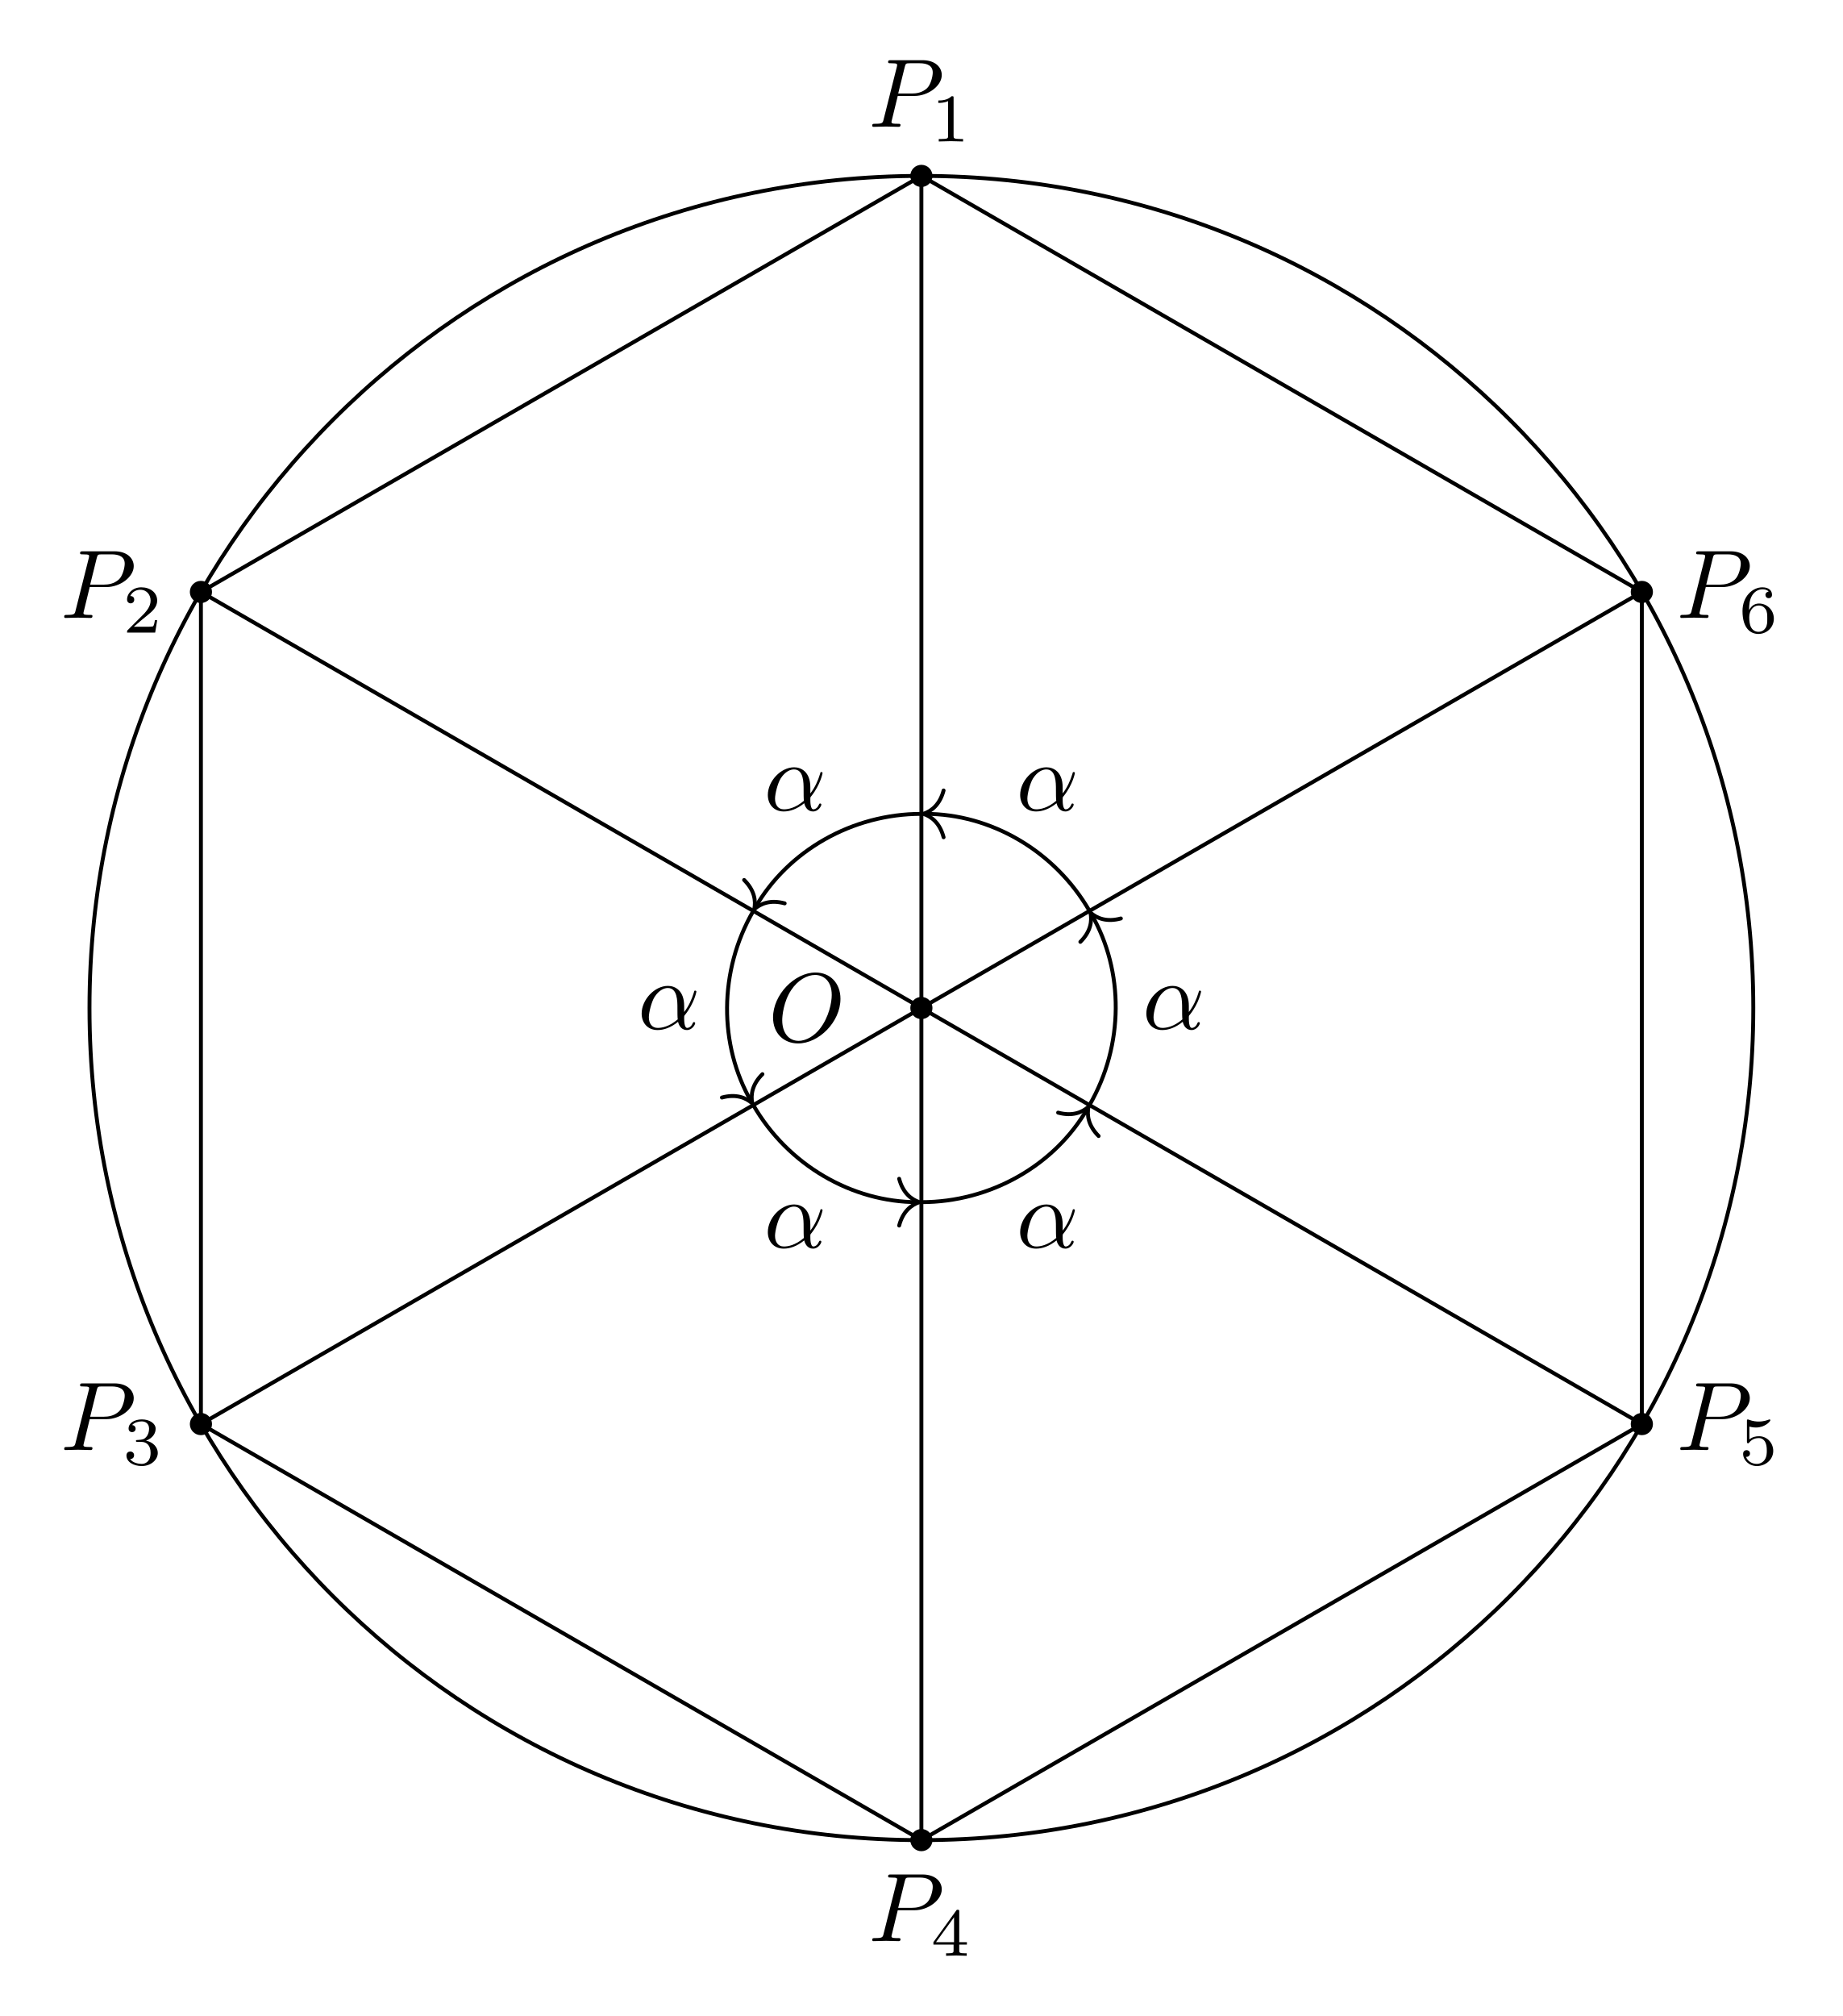
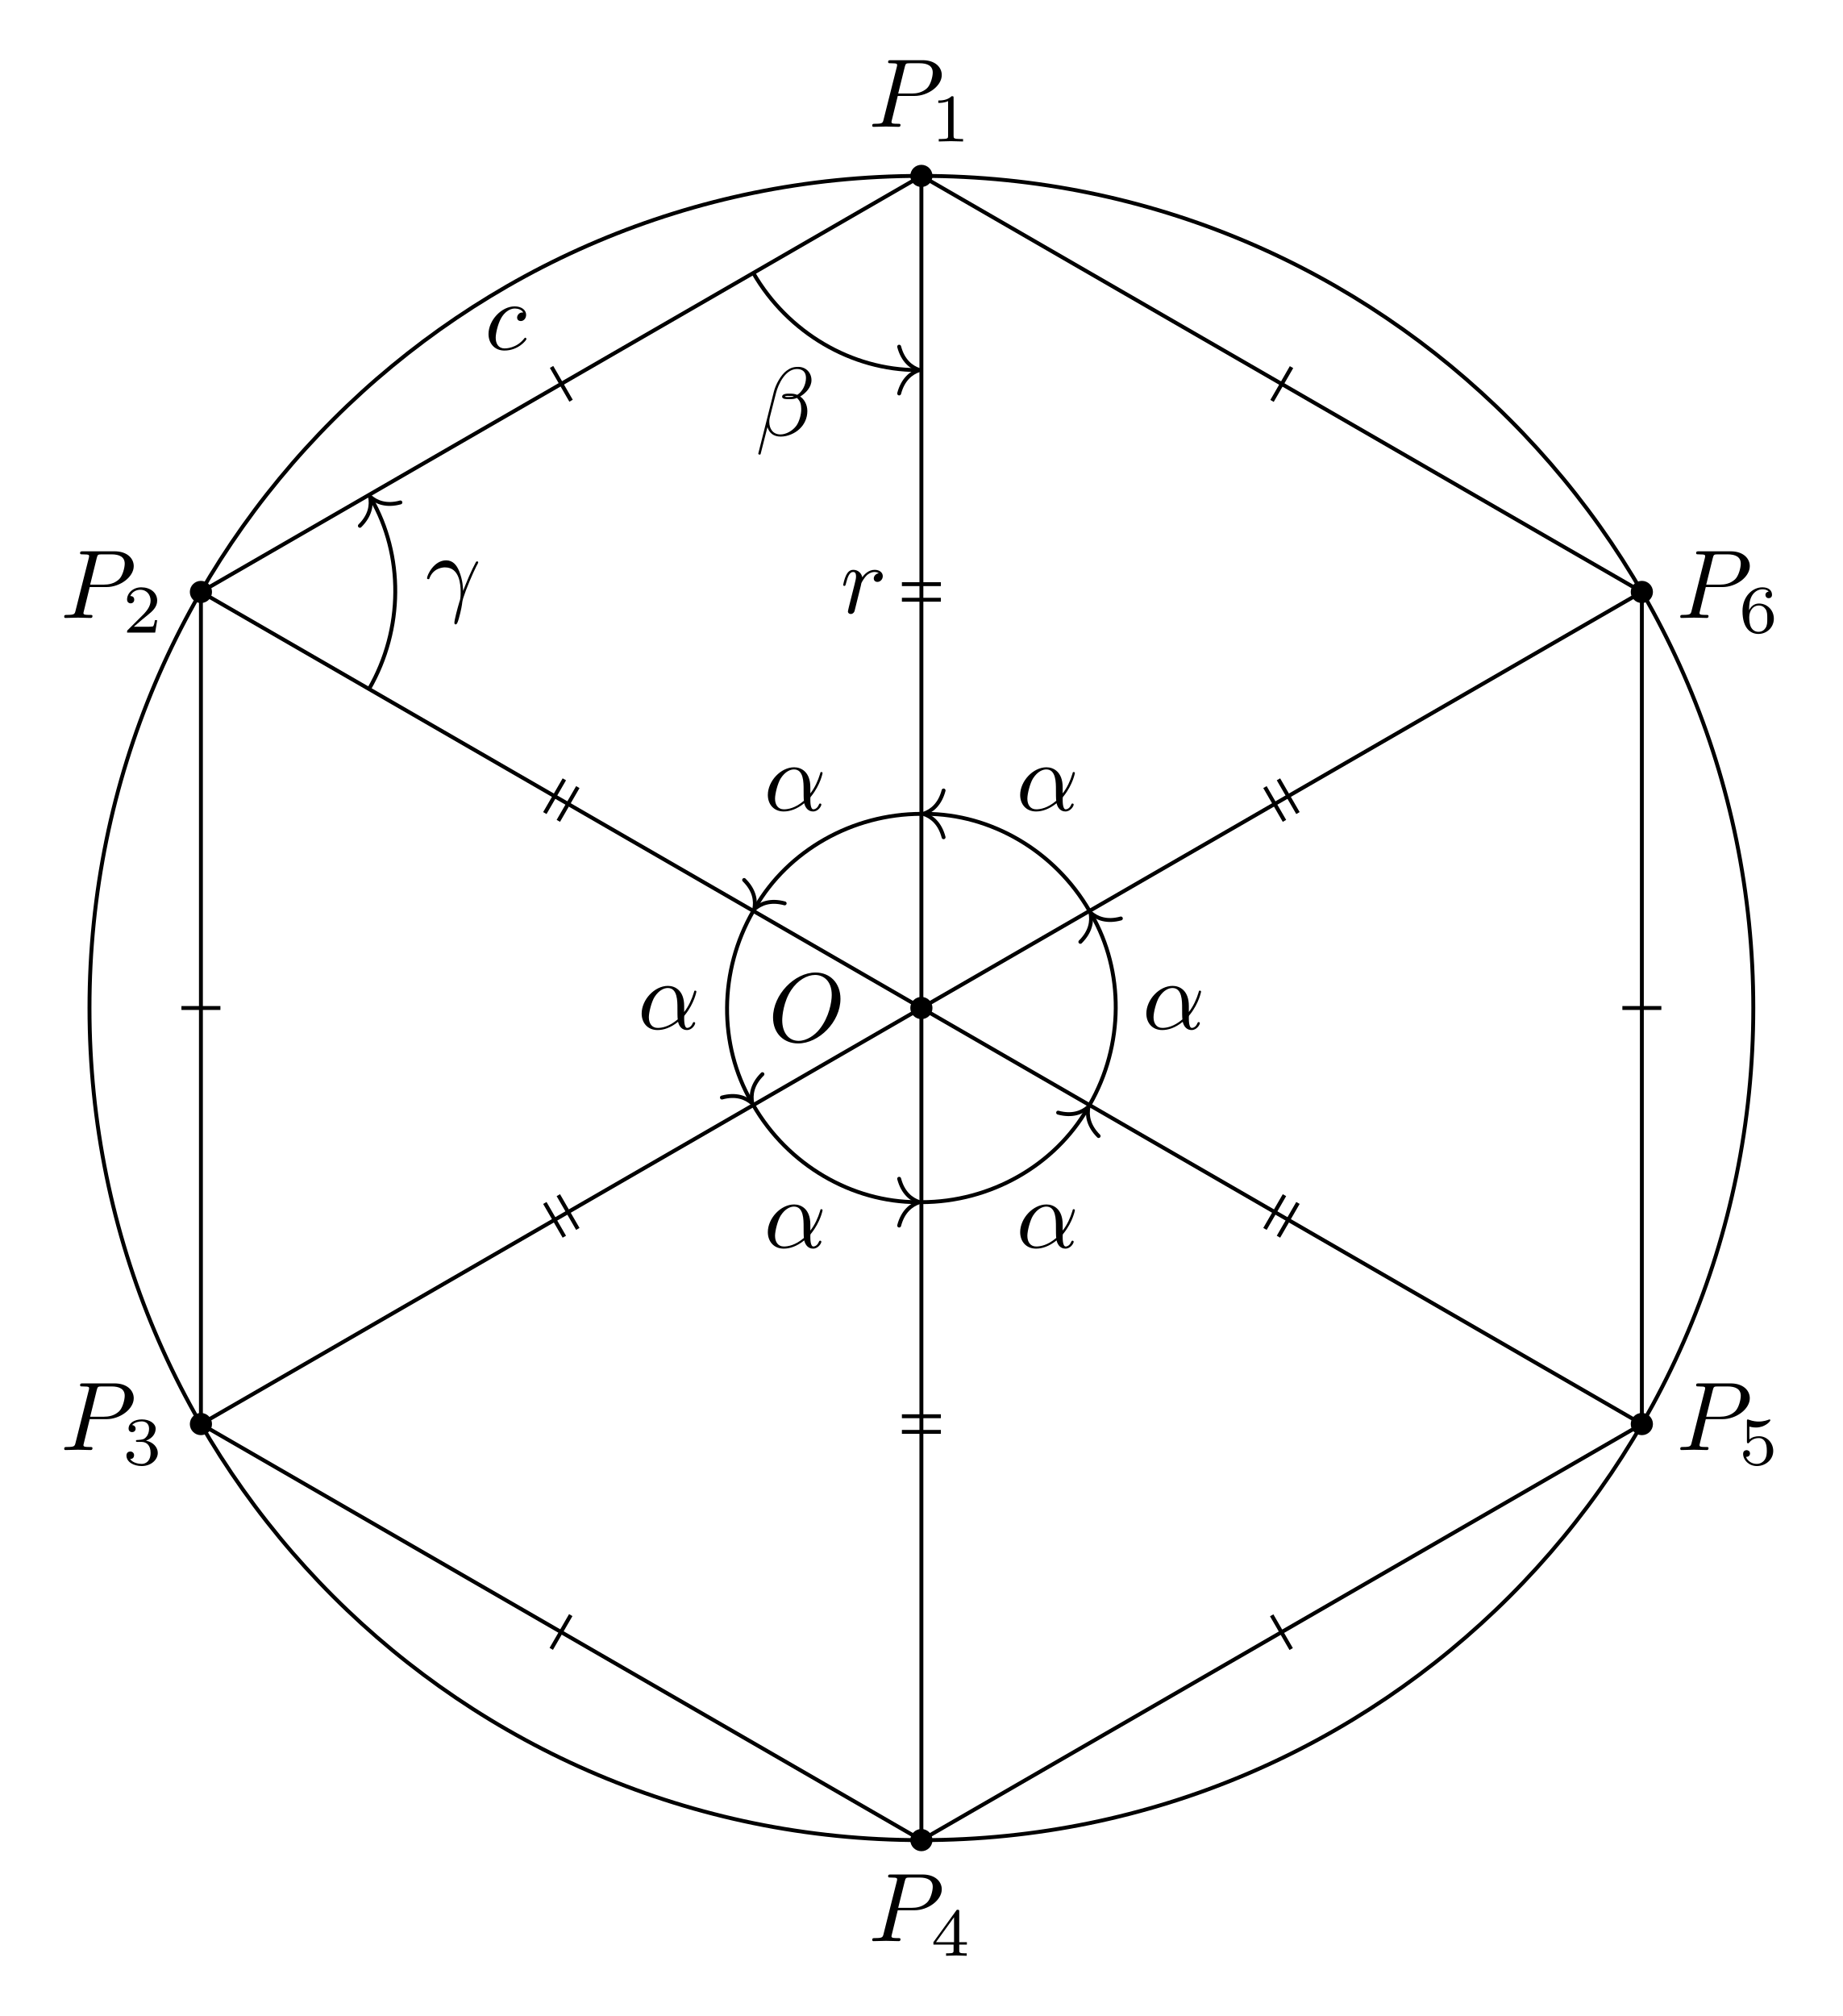
<svg xmlns="http://www.w3.org/2000/svg" xmlns:xlink="http://www.w3.org/1999/xlink" width="188.374pt" height="206.033pt" viewBox="0 0 188.374 206.033">
  <defs>
    <g>
      <g id="glyph-0-0">
        <path d="M 7.375 -4.344 C 7.375 -5.953 6.312 -7.031 4.828 -7.031 C 2.688 -7.031 0.484 -4.766 0.484 -2.438 C 0.484 -0.781 1.609 0.219 3.047 0.219 C 5.156 0.219 7.375 -1.969 7.375 -4.344 Z M 3.094 -0.047 C 2.109 -0.047 1.422 -0.844 1.422 -2.156 C 1.422 -2.609 1.562 -4.062 2.328 -5.219 C 3.016 -6.266 3.984 -6.781 4.781 -6.781 C 5.594 -6.781 6.484 -6.219 6.484 -4.734 C 6.484 -4.016 6.219 -2.469 5.234 -1.234 C 4.75 -0.625 3.938 -0.047 3.094 -0.047 Z M 3.094 -0.047 " />
      </g>
      <g id="glyph-0-1">
        <path d="M 3.016 -3.156 L 4.719 -3.156 C 6.125 -3.156 7.516 -4.188 7.516 -5.297 C 7.516 -6.078 6.859 -6.812 5.547 -6.812 L 2.328 -6.812 C 2.141 -6.812 2.031 -6.812 2.031 -6.625 C 2.031 -6.5 2.109 -6.5 2.312 -6.5 C 2.438 -6.5 2.625 -6.484 2.734 -6.484 C 2.906 -6.453 2.953 -6.438 2.953 -6.312 C 2.953 -6.281 2.953 -6.25 2.922 -6.125 L 1.578 -0.781 C 1.484 -0.391 1.469 -0.312 0.672 -0.312 C 0.516 -0.312 0.406 -0.312 0.406 -0.125 C 0.406 0 0.516 0 0.547 0 C 0.828 0 1.531 -0.031 1.812 -0.031 C 2.031 -0.031 2.25 -0.016 2.453 -0.016 C 2.672 -0.016 2.891 0 3.094 0 C 3.172 0 3.297 0 3.297 -0.203 C 3.297 -0.312 3.203 -0.312 3.016 -0.312 C 2.656 -0.312 2.375 -0.312 2.375 -0.484 C 2.375 -0.547 2.391 -0.594 2.406 -0.656 Z M 3.734 -6.125 C 3.828 -6.469 3.844 -6.5 4.281 -6.5 L 5.234 -6.5 C 6.062 -6.5 6.594 -6.234 6.594 -5.547 C 6.594 -5.156 6.391 -4.297 6 -3.938 C 5.5 -3.484 4.906 -3.406 4.469 -3.406 L 3.062 -3.406 Z M 3.734 -6.125 " />
      </g>
      <g id="glyph-0-2">
+         <path d="M 3.953 -3.781 C 3.781 -3.781 3.656 -3.781 3.516 -3.656 C 3.344 -3.5 3.328 -3.328 3.328 -3.266 C 3.328 -3.016 3.516 -2.906 3.703 -2.906 C 3.984 -2.906 4.25 -3.156 4.25 -3.547 C 4.25 -4.031 3.781 -4.406 3.078 -4.406 C 1.734 -4.406 0.406 -2.984 0.406 -1.578 C 0.406 -0.672 0.984 0.109 2.031 0.109 C 3.453 0.109 4.281 -0.953 4.281 -1.062 C 4.281 -1.125 4.234 -1.203 4.172 -1.203 C 4.109 -1.203 4.094 -1.172 4.031 -1.094 C 3.25 -0.109 2.156 -0.109 2.047 -0.109 C 1.422 -0.109 1.141 -0.594 1.141 -1.203 C 1.141 -1.609 1.344 -2.578 1.688 -3.188 C 2 -3.766 2.547 -4.188 3.094 -4.188 C 3.422 -4.188 3.812 -4.062 3.953 -3.781 Z M 3.953 -3.781 " />
+       </g>
+       <g id="glyph-0-3">
+         <path d="M 0.875 -0.594 C 0.844 -0.438 0.781 -0.203 0.781 -0.156 C 0.781 0.016 0.922 0.109 1.078 0.109 C 1.203 0.109 1.375 0.031 1.453 -0.172 C 1.469 -0.203 1.797 -1.562 1.844 -1.75 C 1.922 -2.078 2.109 -2.766 2.156 -3.047 C 2.203 -3.172 2.484 -3.641 2.719 -3.859 C 2.797 -3.922 3.094 -4.188 3.516 -4.188 C 3.781 -4.188 3.922 -4.062 3.938 -4.062 C 3.641 -4.016 3.422 -3.781 3.422 -3.516 C 3.422 -3.359 3.531 -3.172 3.797 -3.172 C 4.062 -3.172 4.344 -3.406 4.344 -3.766 C 4.344 -4.109 4.031 -4.406 3.516 -4.406 C 2.875 -4.406 2.438 -3.922 2.25 -3.641 C 2.156 -4.094 1.797 -4.406 1.328 -4.406 C 0.875 -4.406 0.688 -4.016 0.594 -3.844 C 0.422 -3.5 0.297 -2.906 0.297 -2.875 C 0.297 -2.766 0.391 -2.766 0.406 -2.766 C 0.516 -2.766 0.516 -2.781 0.578 -3 C 0.75 -3.703 0.953 -4.188 1.312 -4.188 C 1.469 -4.188 1.609 -4.109 1.609 -3.734 C 1.609 -3.516 1.578 -3.406 1.453 -2.891 Z M 0.875 -0.594 " />
+       </g>
+       <g id="glyph-0-4">
        <path d="M 4.75 -2.359 C 4.75 -3.922 3.828 -4.406 3.094 -4.406 C 1.719 -4.406 0.406 -2.984 0.406 -1.578 C 0.406 -0.641 1 0.109 2.031 0.109 C 2.656 0.109 3.375 -0.125 4.125 -0.734 C 4.25 -0.203 4.578 0.109 5.031 0.109 C 5.562 0.109 5.875 -0.438 5.875 -0.594 C 5.875 -0.672 5.812 -0.703 5.75 -0.703 C 5.688 -0.703 5.656 -0.672 5.625 -0.594 C 5.438 -0.109 5.078 -0.109 5.062 -0.109 C 4.75 -0.109 4.75 -0.891 4.75 -1.125 C 4.75 -1.328 4.75 -1.359 4.859 -1.469 C 5.797 -2.656 6 -3.812 6 -3.812 C 6 -3.844 5.984 -3.922 5.875 -3.922 C 5.781 -3.922 5.781 -3.891 5.734 -3.703 C 5.547 -3.078 5.219 -2.328 4.75 -1.734 Z M 4.094 -0.984 C 3.203 -0.219 2.438 -0.109 2.047 -0.109 C 1.453 -0.109 1.141 -0.562 1.141 -1.203 C 1.141 -1.688 1.406 -2.766 1.719 -3.266 C 2.188 -4 2.734 -4.188 3.078 -4.188 C 4.062 -4.188 4.062 -2.875 4.062 -2.109 C 4.062 -1.734 4.062 -1.156 4.094 -0.984 Z M 4.094 -0.984 " />
+       </g>
+       <g id="glyph-0-5">
+         <path d="M 5.734 -5.672 C 5.734 -6.422 5.188 -7.031 4.375 -7.031 C 3.797 -7.031 3.516 -6.875 3.172 -6.625 C 2.625 -6.219 2.078 -5.25 1.891 -4.5 L 0.297 1.828 C 0.297 1.875 0.344 1.938 0.422 1.938 C 0.5 1.938 0.531 1.906 0.531 1.891 L 1.234 -0.875 C 1.422 -0.266 1.859 0.094 2.594 0.094 C 3.312 0.094 4.062 -0.25 4.516 -0.688 C 5 -1.141 5.312 -1.781 5.312 -2.516 C 5.312 -3.234 4.938 -3.766 4.578 -4 C 5.156 -4.344 5.734 -4.953 5.734 -5.672 Z M 3.938 -4.016 C 3.812 -3.969 3.703 -3.953 3.453 -3.953 C 3.312 -3.953 3.125 -3.938 3.016 -3.984 C 3.047 -4.094 3.406 -4.062 3.516 -4.062 C 3.719 -4.062 3.812 -4.062 3.938 -4.016 Z M 5.172 -5.906 C 5.172 -5.203 4.797 -4.484 4.281 -4.172 C 4 -4.281 3.812 -4.297 3.516 -4.297 C 3.297 -4.297 2.734 -4.312 2.734 -3.984 C 2.734 -3.703 3.25 -3.734 3.422 -3.734 C 3.797 -3.734 3.953 -3.734 4.25 -3.859 C 4.625 -3.5 4.672 -3.188 4.688 -2.734 C 4.703 -2.156 4.469 -1.406 4.188 -1.016 C 3.797 -0.484 3.125 -0.125 2.562 -0.125 C 1.797 -0.125 1.422 -0.703 1.422 -1.406 C 1.422 -1.5 1.422 -1.656 1.469 -1.844 L 2.109 -4.359 C 2.328 -5.219 3.047 -6.812 4.25 -6.812 C 4.828 -6.812 5.172 -6.5 5.172 -5.906 Z M 5.172 -5.906 " />
+       </g>
+       <g id="glyph-0-6">
+         <path d="M 0.406 -2.531 C 0.797 -3.672 1.891 -3.688 2 -3.688 C 3.5 -3.688 3.609 -1.938 3.609 -1.156 C 3.609 -0.547 3.562 -0.375 3.484 -0.172 C 3.266 0.547 2.969 1.703 2.969 1.969 C 2.969 2.078 3.016 2.141 3.094 2.141 C 3.234 2.141 3.312 1.922 3.422 1.547 C 3.656 0.703 3.75 0.141 3.781 -0.172 C 3.812 -0.297 3.828 -0.422 3.875 -0.562 C 4.188 -1.547 4.828 -3.031 5.219 -3.812 C 5.297 -3.938 5.406 -4.156 5.406 -4.203 C 5.406 -4.297 5.312 -4.297 5.297 -4.297 C 5.266 -4.297 5.203 -4.297 5.172 -4.234 C 4.656 -3.281 4.25 -2.281 3.859 -1.281 C 3.844 -1.578 3.844 -2.344 3.453 -3.312 C 3.203 -3.922 2.812 -4.406 2.125 -4.406 C 0.875 -4.406 0.172 -2.891 0.172 -2.578 C 0.172 -2.484 0.266 -2.484 0.375 -2.484 Z M 0.406 -2.531 " />
      </g>
      <g id="glyph-1-0">
        <path d="M 2.328 -4.438 C 2.328 -4.625 2.328 -4.625 2.125 -4.625 C 1.672 -4.188 1.047 -4.188 0.766 -4.188 L 0.766 -3.938 C 0.922 -3.938 1.391 -3.938 1.766 -4.125 L 1.766 -0.578 C 1.766 -0.344 1.766 -0.25 1.078 -0.25 L 0.812 -0.25 L 0.812 0 C 0.938 0 1.797 -0.031 2.047 -0.031 C 2.266 -0.031 3.141 0 3.297 0 L 3.297 -0.25 L 3.031 -0.25 C 2.328 -0.25 2.328 -0.344 2.328 -0.578 Z M 2.328 -4.438 " />
      </g>
      <g id="glyph-1-1">
        <path d="M 3.516 -1.266 L 3.281 -1.266 C 3.266 -1.109 3.188 -0.703 3.094 -0.641 C 3.047 -0.594 2.516 -0.594 2.406 -0.594 L 1.125 -0.594 C 1.859 -1.234 2.109 -1.438 2.516 -1.766 C 3.031 -2.172 3.516 -2.609 3.516 -3.266 C 3.516 -4.109 2.781 -4.625 1.891 -4.625 C 1.031 -4.625 0.438 -4.016 0.438 -3.375 C 0.438 -3.031 0.734 -2.984 0.812 -2.984 C 0.969 -2.984 1.172 -3.109 1.172 -3.359 C 1.172 -3.484 1.125 -3.734 0.766 -3.734 C 0.984 -4.219 1.453 -4.375 1.781 -4.375 C 2.484 -4.375 2.844 -3.828 2.844 -3.266 C 2.844 -2.656 2.406 -2.188 2.188 -1.938 L 0.516 -0.266 C 0.438 -0.203 0.438 -0.188 0.438 0 L 3.312 0 Z M 3.516 -1.266 " />
      </g>
      <g id="glyph-1-2">
        <path d="M 1.906 -2.328 C 2.453 -2.328 2.844 -1.953 2.844 -1.203 C 2.844 -0.344 2.328 -0.078 1.938 -0.078 C 1.656 -0.078 1.031 -0.156 0.75 -0.578 C 1.078 -0.578 1.156 -0.812 1.156 -0.969 C 1.156 -1.188 0.984 -1.344 0.766 -1.344 C 0.578 -1.344 0.375 -1.219 0.375 -0.938 C 0.375 -0.281 1.094 0.141 1.938 0.141 C 2.906 0.141 3.578 -0.516 3.578 -1.203 C 3.578 -1.75 3.141 -2.297 2.375 -2.453 C 3.094 -2.719 3.359 -3.234 3.359 -3.672 C 3.359 -4.219 2.734 -4.625 1.953 -4.625 C 1.188 -4.625 0.594 -4.25 0.594 -3.688 C 0.594 -3.453 0.75 -3.328 0.953 -3.328 C 1.172 -3.328 1.312 -3.484 1.312 -3.672 C 1.312 -3.875 1.172 -4.031 0.953 -4.047 C 1.203 -4.344 1.672 -4.422 1.938 -4.422 C 2.25 -4.422 2.688 -4.266 2.688 -3.672 C 2.688 -3.375 2.594 -3.047 2.406 -2.844 C 2.188 -2.578 1.984 -2.562 1.641 -2.531 C 1.469 -2.516 1.453 -2.516 1.422 -2.516 C 1.406 -2.516 1.344 -2.5 1.344 -2.422 C 1.344 -2.328 1.406 -2.328 1.531 -2.328 Z M 1.906 -2.328 " />
      </g>
      <g id="glyph-1-3">
        <path d="M 3.688 -1.141 L 3.688 -1.391 L 2.906 -1.391 L 2.906 -4.5 C 2.906 -4.641 2.906 -4.703 2.766 -4.703 C 2.672 -4.703 2.641 -4.703 2.578 -4.594 L 0.266 -1.391 L 0.266 -1.141 L 2.328 -1.141 L 2.328 -0.578 C 2.328 -0.328 2.328 -0.25 1.75 -0.25 L 1.562 -0.25 L 1.562 0 C 1.922 -0.016 2.359 -0.031 2.609 -0.031 C 2.875 -0.031 3.312 -0.016 3.672 0 L 3.672 -0.25 L 3.484 -0.25 C 2.906 -0.25 2.906 -0.328 2.906 -0.578 L 2.906 -1.141 Z M 2.375 -3.938 L 2.375 -1.391 L 0.531 -1.391 Z M 2.375 -3.938 " />
      </g>
      <g id="glyph-1-4">
        <path d="M 1.078 -3.891 C 1.438 -3.797 1.641 -3.797 1.75 -3.797 C 2.672 -3.797 3.219 -4.422 3.219 -4.531 C 3.219 -4.609 3.172 -4.625 3.141 -4.625 C 3.125 -4.625 3.109 -4.625 3.078 -4.609 C 2.906 -4.547 2.547 -4.406 2.031 -4.406 C 1.828 -4.406 1.469 -4.422 1.016 -4.594 C 0.938 -4.625 0.922 -4.625 0.922 -4.625 C 0.828 -4.625 0.828 -4.547 0.828 -4.438 L 0.828 -2.391 C 0.828 -2.266 0.828 -2.188 0.938 -2.188 C 1 -2.188 1.016 -2.188 1.078 -2.281 C 1.375 -2.656 1.812 -2.719 2.047 -2.719 C 2.469 -2.719 2.656 -2.391 2.688 -2.328 C 2.812 -2.094 2.859 -1.828 2.859 -1.422 C 2.859 -1.219 2.859 -0.812 2.641 -0.5 C 2.469 -0.25 2.172 -0.078 1.828 -0.078 C 1.375 -0.078 0.906 -0.328 0.734 -0.797 C 1 -0.781 1.141 -0.953 1.141 -1.141 C 1.141 -1.438 0.875 -1.484 0.781 -1.484 C 0.781 -1.484 0.438 -1.484 0.438 -1.109 C 0.438 -0.484 1.016 0.141 1.844 0.141 C 2.734 0.141 3.516 -0.516 3.516 -1.406 C 3.516 -2.188 2.922 -2.906 2.062 -2.906 C 1.75 -2.906 1.391 -2.844 1.078 -2.578 Z M 1.078 -3.891 " />
      </g>
      <g id="glyph-1-5">
        <path d="M 1.047 -2.281 C 1.047 -2.844 1.094 -3.359 1.359 -3.797 C 1.594 -4.172 1.969 -4.422 2.422 -4.422 C 2.625 -4.422 2.906 -4.375 3.047 -4.188 C 2.875 -4.172 2.719 -4.047 2.719 -3.844 C 2.719 -3.672 2.844 -3.516 3.047 -3.516 C 3.266 -3.516 3.391 -3.656 3.391 -3.859 C 3.391 -4.266 3.094 -4.625 2.406 -4.625 C 1.406 -4.625 0.375 -3.703 0.375 -2.203 C 0.375 -0.406 1.219 0.141 2 0.141 C 2.844 0.141 3.578 -0.516 3.578 -1.422 C 3.578 -2.312 2.875 -2.969 2.062 -2.969 C 1.5 -2.969 1.203 -2.594 1.047 -2.281 Z M 2 -0.078 C 1.641 -0.078 1.375 -0.281 1.219 -0.594 C 1.125 -0.797 1.062 -1.156 1.062 -1.562 C 1.062 -2.25 1.469 -2.766 2.031 -2.766 C 2.344 -2.766 2.562 -2.641 2.734 -2.391 C 2.906 -2.125 2.906 -1.828 2.906 -1.422 C 2.906 -1.031 2.906 -0.734 2.719 -0.453 C 2.562 -0.219 2.328 -0.078 2 -0.078 Z M 2 -0.078 " />
      </g>
    </g>
  </defs>
  <path fill-rule="nonzero" fill="rgb(0%, 0%, 0%)" fill-opacity="1" d="M 95.32 103.016 C 95.32 102.391 94.812 101.883 94.188 101.883 C 93.562 101.883 93.055 102.391 93.055 103.016 C 93.055 103.645 93.562 104.152 94.188 104.152 C 94.812 104.152 95.32 103.645 95.32 103.016 Z M 95.32 103.016 " />
  <path fill-rule="nonzero" fill="rgb(0%, 0%, 0%)" fill-opacity="1" d="M 95.32 17.977 C 95.32 17.352 94.812 16.844 94.188 16.844 C 93.562 16.844 93.055 17.352 93.055 17.977 C 93.055 18.602 93.562 19.109 94.188 19.109 C 94.812 19.109 95.32 18.602 95.32 17.977 Z M 95.32 17.977 " />
  <path fill-rule="nonzero" fill="rgb(0%, 0%, 0%)" fill-opacity="1" d="M 21.672 60.496 C 21.672 59.871 21.164 59.363 20.539 59.363 C 19.914 59.363 19.406 59.871 19.406 60.496 C 19.406 61.121 19.914 61.629 20.539 61.629 C 21.164 61.629 21.672 61.121 21.672 60.496 Z M 21.672 60.496 " />
  <path fill-rule="nonzero" fill="rgb(0%, 0%, 0%)" fill-opacity="1" d="M 21.672 145.539 C 21.672 144.91 21.164 144.402 20.539 144.402 C 19.914 144.402 19.406 144.91 19.406 145.539 C 19.406 146.164 19.914 146.672 20.539 146.672 C 21.164 146.672 21.672 146.164 21.672 145.539 Z M 21.672 145.539 " />
  <path fill-rule="nonzero" fill="rgb(0%, 0%, 0%)" fill-opacity="1" d="M 95.32 188.059 C 95.32 187.43 94.812 186.922 94.188 186.922 C 93.562 186.922 93.055 187.43 93.055 188.059 C 93.055 188.684 93.562 189.191 94.188 189.191 C 94.812 189.191 95.32 188.684 95.32 188.059 Z M 95.32 188.059 " />
  <path fill-rule="nonzero" fill="rgb(0%, 0%, 0%)" fill-opacity="1" d="M 168.969 145.539 C 168.969 144.91 168.461 144.402 167.836 144.402 C 167.207 144.402 166.699 144.91 166.699 145.539 C 166.699 146.164 167.207 146.672 167.836 146.672 C 168.461 146.672 168.969 146.164 168.969 145.539 Z M 168.969 145.539 " />
  <path fill-rule="nonzero" fill="rgb(0%, 0%, 0%)" fill-opacity="1" d="M 168.969 60.496 C 168.969 59.871 168.461 59.363 167.836 59.363 C 167.207 59.363 166.699 59.871 166.699 60.496 C 166.699 61.121 167.207 61.629 167.836 61.629 C 168.461 61.629 168.969 61.121 168.969 60.496 Z M 168.969 60.496 " />
  <path fill="none" stroke-width="0.399" stroke-linecap="butt" stroke-linejoin="miter" stroke="rgb(0%, 0%, 0%)" stroke-opacity="1" stroke-miterlimit="10" d="M 0.001 85.04 L -73.648 42.521 L -73.648 -42.522 L 0.001 -85.042 L 73.649 -42.522 L 73.649 42.521 Z M 0.001 85.04 " transform="matrix(1, 0, 0, -1, 94.187, 103.017)" />
  <path fill="none" stroke-width="0.399" stroke-linecap="butt" stroke-linejoin="miter" stroke="rgb(0%, 0%, 0%)" stroke-opacity="1" stroke-miterlimit="10" d="M 0.001 0.001 L 0.001 85.04 " transform="matrix(1, 0, 0, -1, 94.187, 103.017)" />
  <path fill="none" stroke-width="0.399" stroke-linecap="butt" stroke-linejoin="miter" stroke="rgb(0%, 0%, 0%)" stroke-opacity="1" stroke-miterlimit="10" d="M 0.001 0.001 L -73.648 42.521 " transform="matrix(1, 0, 0, -1, 94.187, 103.017)" />
  <path fill="none" stroke-width="0.399" stroke-linecap="butt" stroke-linejoin="miter" stroke="rgb(0%, 0%, 0%)" stroke-opacity="1" stroke-miterlimit="10" d="M 0.001 0.001 L -73.648 -42.522 " transform="matrix(1, 0, 0, -1, 94.187, 103.017)" />
  <path fill="none" stroke-width="0.399" stroke-linecap="butt" stroke-linejoin="miter" stroke="rgb(0%, 0%, 0%)" stroke-opacity="1" stroke-miterlimit="10" d="M 0.001 0.001 L 0.001 -85.042 " transform="matrix(1, 0, 0, -1, 94.187, 103.017)" />
  <path fill="none" stroke-width="0.399" stroke-linecap="butt" stroke-linejoin="miter" stroke="rgb(0%, 0%, 0%)" stroke-opacity="1" stroke-miterlimit="10" d="M 0.001 0.001 L 73.649 -42.522 " transform="matrix(1, 0, 0, -1, 94.187, 103.017)" />
  <path fill="none" stroke-width="0.399" stroke-linecap="butt" stroke-linejoin="miter" stroke="rgb(0%, 0%, 0%)" stroke-opacity="1" stroke-miterlimit="10" d="M 0.001 0.001 L 73.649 42.521 " transform="matrix(1, 0, 0, -1, 94.187, 103.017)" />
  <path fill="none" stroke-width="0.399" stroke-linecap="butt" stroke-linejoin="miter" stroke="rgb(0%, 0%, 0%)" stroke-opacity="1" stroke-miterlimit="10" d="M 85.04 0.001 C 85.04 46.966 46.965 85.04 0.001 85.04 C -46.968 85.04 -85.039 46.966 -85.039 0.001 C -85.039 -46.967 -46.968 -85.042 0.001 -85.042 C 46.965 -85.042 85.04 -46.967 85.04 0.001 Z M 85.04 0.001 " transform="matrix(1, 0, 0, -1, 94.187, 103.017)" />
  <g fill="rgb(0%, 0%, 0%)" fill-opacity="1">
    <use xlink:href="#glyph-0-0" x="78.539" y="106.42" />
  </g>
  <g fill="rgb(0%, 0%, 0%)" fill-opacity="1">
    <use xlink:href="#glyph-0-1" x="88.754" y="12.963" />
  </g>
  <g fill="rgb(0%, 0%, 0%)" fill-opacity="1">
    <use xlink:href="#glyph-1-0" x="95.15" y="14.457" />
  </g>
  <g fill="rgb(0%, 0%, 0%)" fill-opacity="1">
    <use xlink:href="#glyph-0-1" x="6.155" y="63.154" />
  </g>
  <g fill="rgb(0%, 0%, 0%)" fill-opacity="1">
    <use xlink:href="#glyph-1-1" x="12.551" y="64.648" />
  </g>
  <g fill="rgb(0%, 0%, 0%)" fill-opacity="1">
    <use xlink:href="#glyph-0-1" x="6.155" y="148.193" />
  </g>
  <g fill="rgb(0%, 0%, 0%)" fill-opacity="1">
    <use xlink:href="#glyph-1-2" x="12.551" y="149.687" />
  </g>
  <g fill="rgb(0%, 0%, 0%)" fill-opacity="1">
    <use xlink:href="#glyph-0-1" x="88.754" y="198.383" />
  </g>
  <g fill="rgb(0%, 0%, 0%)" fill-opacity="1">
    <use xlink:href="#glyph-1-3" x="95.15" y="199.878" />
  </g>
  <g fill="rgb(0%, 0%, 0%)" fill-opacity="1">
    <use xlink:href="#glyph-0-1" x="171.353" y="148.193" />
  </g>
  <g fill="rgb(0%, 0%, 0%)" fill-opacity="1">
    <use xlink:href="#glyph-1-4" x="177.749" y="149.687" />
  </g>
  <g fill="rgb(0%, 0%, 0%)" fill-opacity="1">
    <use xlink:href="#glyph-0-1" x="171.353" y="63.154" />
  </g>
  <g fill="rgb(0%, 0%, 0%)" fill-opacity="1">
    <use xlink:href="#glyph-1-5" x="177.749" y="64.648" />
  </g>
+   <g fill="rgb(0%, 0%, 0%)" fill-opacity="1">
+     <use xlink:href="#glyph-0-2" x="49.532" y="35.717" />
+   </g>
+   <g fill="rgb(0%, 0%, 0%)" fill-opacity="1">
+     <use xlink:href="#glyph-0-3" x="85.896" y="62.642" />
+   </g>
+   <path fill="none" stroke-width="0.399" stroke-linecap="butt" stroke-linejoin="miter" stroke="rgb(0%, 0%, 0%)" stroke-opacity="1" stroke-miterlimit="10" d="M -1.992 43.318 L 1.993 43.318 M -1.992 41.724 L 1.993 41.724 " transform="matrix(1, 0, 0, -1, 94.187, 103.017)" />
+   <path fill="none" stroke-width="0.399" stroke-linecap="butt" stroke-linejoin="miter" stroke="rgb(0%, 0%, 0%)" stroke-opacity="1" stroke-miterlimit="10" d="M -38.492 19.923 L -36.499 23.372 M -37.113 19.126 L -35.121 22.576 " transform="matrix(1, 0, 0, -1, 94.187, 103.017)" />
+   <path fill="none" stroke-width="0.399" stroke-linecap="butt" stroke-linejoin="miter" stroke="rgb(0%, 0%, 0%)" stroke-opacity="1" stroke-miterlimit="10" d="M -36.499 -23.374 L -38.492 -19.924 M -35.121 -22.577 L -37.113 -19.128 " transform="matrix(1, 0, 0, -1, 94.187, 103.017)" />
+   <path fill="none" stroke-width="0.399" stroke-linecap="butt" stroke-linejoin="miter" stroke="rgb(0%, 0%, 0%)" stroke-opacity="1" stroke-miterlimit="10" d="M 1.993 -43.319 L -1.992 -43.319 M 1.993 -41.721 L -1.992 -41.721 " transform="matrix(1, 0, 0, -1, 94.187, 103.017)" />
+   <path fill="none" stroke-width="0.399" stroke-linecap="butt" stroke-linejoin="miter" stroke="rgb(0%, 0%, 0%)" stroke-opacity="1" stroke-miterlimit="10" d="M 38.493 -19.924 L 36.501 -23.374 M 37.114 -19.128 L 35.122 -22.577 " transform="matrix(1, 0, 0, -1, 94.187, 103.017)" />
+   <path fill="none" stroke-width="0.399" stroke-linecap="butt" stroke-linejoin="miter" stroke="rgb(0%, 0%, 0%)" stroke-opacity="1" stroke-miterlimit="10" d="M 36.501 23.372 L 38.493 19.923 M 35.122 22.576 L 37.114 19.126 " transform="matrix(1, 0, 0, -1, 94.187, 103.017)" />
+   <path fill="none" stroke-width="0.399" stroke-linecap="butt" stroke-linejoin="miter" stroke="rgb(0%, 0%, 0%)" stroke-opacity="1" stroke-miterlimit="10" d="M -35.812 62.064 L -37.804 65.517 " transform="matrix(1, 0, 0, -1, 94.187, 103.017)" />
+   <path fill="none" stroke-width="0.399" stroke-linecap="butt" stroke-linejoin="miter" stroke="rgb(0%, 0%, 0%)" stroke-opacity="1" stroke-miterlimit="10" d="M -71.656 0.001 L -75.64 0.001 " transform="matrix(1, 0, 0, -1, 94.187, 103.017)" />
+   <path fill="none" stroke-width="0.399" stroke-linecap="butt" stroke-linejoin="miter" stroke="rgb(0%, 0%, 0%)" stroke-opacity="1" stroke-miterlimit="10" d="M -35.843 -62.045 L -37.835 -65.495 " transform="matrix(1, 0, 0, -1, 94.187, 103.017)" />
+   <path fill="none" stroke-width="0.399" stroke-linecap="butt" stroke-linejoin="miter" stroke="rgb(0%, 0%, 0%)" stroke-opacity="1" stroke-miterlimit="10" d="M 35.809 -62.065 L 37.801 -65.514 " transform="matrix(1, 0, 0, -1, 94.187, 103.017)" />
+   <path fill="none" stroke-width="0.399" stroke-linecap="butt" stroke-linejoin="miter" stroke="rgb(0%, 0%, 0%)" stroke-opacity="1" stroke-miterlimit="10" d="M 71.657 0.001 L 75.641 0.001 " transform="matrix(1, 0, 0, -1, 94.187, 103.017)" />
+   <path fill="none" stroke-width="0.399" stroke-linecap="butt" stroke-linejoin="miter" stroke="rgb(0%, 0%, 0%)" stroke-opacity="1" stroke-miterlimit="10" d="M 35.844 62.044 L 37.836 65.497 " transform="matrix(1, 0, 0, -1, 94.187, 103.017)" />
  <path fill="none" stroke-width="0.399" stroke-linecap="butt" stroke-linejoin="miter" stroke="rgb(0%, 0%, 0%)" stroke-opacity="1" stroke-miterlimit="10" d="M 0.001 19.841 C -7.089 19.841 -13.64 16.06 -16.984 10.267 " transform="matrix(1, 0, 0, -1, 94.187, 103.017)" />
  <path fill="none" stroke-width="0.399" stroke-linecap="round" stroke-linejoin="round" stroke="rgb(0%, 0%, 0%)" stroke-opacity="1" stroke-miterlimit="10" d="M -2.073 2.392 C -1.695 0.955 -0.849 0.28 -0.001 -0.002 C -0.85 -0.28 -1.692 -0.955 -2.071 -2.392 " transform="matrix(-0.49998, 0.86601, 0.86601, 0.49998, 77.10262, 92.92342)" />
  <g fill="rgb(0%, 0%, 0%)" fill-opacity="1">
-     <use xlink:href="#glyph-0-2" x="78.085" y="82.822" />
+     <use xlink:href="#glyph-0-4" x="78.085" y="82.822" />
  </g>
  <path fill="none" stroke-width="0.399" stroke-linecap="butt" stroke-linejoin="miter" stroke="rgb(0%, 0%, 0%)" stroke-opacity="1" stroke-miterlimit="10" d="M -17.183 9.919 C -20.726 3.783 -20.726 -3.784 -17.382 -9.577 " transform="matrix(1, 0, 0, -1, 94.187, 103.017)" />
  <path fill="none" stroke-width="0.399" stroke-linecap="round" stroke-linejoin="round" stroke="rgb(0%, 0%, 0%)" stroke-opacity="1" stroke-miterlimit="10" d="M -2.071 2.39 C -1.693 0.958 -0.85 0.278 -0 -0.001 C -0.85 -0.277 -1.694 -0.958 -2.071 -2.392 " transform="matrix(0.49998, 0.86601, 0.86601, -0.49998, 76.90337, 112.7655)" />
  <g fill="rgb(0%, 0%, 0%)" fill-opacity="1">
-     <use xlink:href="#glyph-0-2" x="65.187" y="105.161" />
+     <use xlink:href="#glyph-0-4" x="65.187" y="105.161" />
  </g>
  <path fill="none" stroke-width="0.399" stroke-linecap="butt" stroke-linejoin="miter" stroke="rgb(0%, 0%, 0%)" stroke-opacity="1" stroke-miterlimit="10" d="M -17.183 -9.921 C -13.64 -16.061 -7.089 -19.842 -0.398 -19.842 " transform="matrix(1, 0, 0, -1, 94.187, 103.017)" />
  <path fill="none" stroke-width="0.399" stroke-linecap="round" stroke-linejoin="round" stroke="rgb(0%, 0%, 0%)" stroke-opacity="1" stroke-miterlimit="10" d="M -2.074 2.391 C -1.695 0.957 -0.851 0.278 0.001 0 C -0.851 -0.277 -1.695 -0.957 -2.074 -2.39 " transform="matrix(1, 0, 0, -1, 93.98775, 122.8597)" />
  <g fill="rgb(0%, 0%, 0%)" fill-opacity="1">
-     <use xlink:href="#glyph-0-2" x="78.085" y="127.5" />
+     <use xlink:href="#glyph-0-4" x="78.085" y="127.5" />
  </g>
  <path fill="none" stroke-width="0.399" stroke-linecap="butt" stroke-linejoin="miter" stroke="rgb(0%, 0%, 0%)" stroke-opacity="1" stroke-miterlimit="10" d="M 0.001 -19.842 C 7.086 -19.842 13.641 -16.061 16.985 -10.264 " transform="matrix(1, 0, 0, -1, 94.187, 103.017)" />
  <path fill="none" stroke-width="0.399" stroke-linecap="round" stroke-linejoin="round" stroke="rgb(0%, 0%, 0%)" stroke-opacity="1" stroke-miterlimit="10" d="M -2.074 2.391 C -1.692 0.956 -0.85 0.278 0 0.002 C -0.848 -0.28 -1.692 -0.957 -2.074 -2.39 " transform="matrix(0.49998, -0.86601, -0.86601, -0.49998, 111.2714, 113.1106)" />
  <g fill="rgb(0%, 0%, 0%)" fill-opacity="1">
-     <use xlink:href="#glyph-0-2" x="103.879" y="127.5" />
+     <use xlink:href="#glyph-0-4" x="103.879" y="127.5" />
  </g>
  <path fill="none" stroke-width="0.399" stroke-linecap="butt" stroke-linejoin="miter" stroke="rgb(0%, 0%, 0%)" stroke-opacity="1" stroke-miterlimit="10" d="M 17.184 -9.921 C 20.727 -3.784 20.727 3.783 17.383 9.576 " transform="matrix(1, 0, 0, -1, 94.187, 103.017)" />
  <path fill="none" stroke-width="0.399" stroke-linecap="round" stroke-linejoin="round" stroke="rgb(0%, 0%, 0%)" stroke-opacity="1" stroke-miterlimit="10" d="M -2.072 2.389 C -1.694 0.958 -0.85 0.281 0 0.002 C -0.848 -0.279 -1.694 -0.955 -2.072 -2.392 " transform="matrix(-0.49998, -0.86601, -0.86601, 0.49998, 111.4706, 93.26853)" />
  <g fill="rgb(0%, 0%, 0%)" fill-opacity="1">
-     <use xlink:href="#glyph-0-2" x="116.777" y="105.161" />
+     <use xlink:href="#glyph-0-4" x="116.777" y="105.161" />
  </g>
  <path fill="none" stroke-width="0.399" stroke-linecap="butt" stroke-linejoin="miter" stroke="rgb(0%, 0%, 0%)" stroke-opacity="1" stroke-miterlimit="10" d="M 17.184 9.919 C 13.641 16.06 7.086 19.841 0.399 19.841 " transform="matrix(1, 0, 0, -1, 94.187, 103.017)" />
  <path fill="none" stroke-width="0.399" stroke-linecap="round" stroke-linejoin="round" stroke="rgb(0%, 0%, 0%)" stroke-opacity="1" stroke-miterlimit="10" d="M -2.071 2.392 C -1.692 0.955 -0.848 0.279 -0 0.001 C -0.848 -0.28 -1.692 -0.956 -2.071 -2.389 " transform="matrix(-1, 0, 0, 1, 94.38625, 83.17432)" />
  <g fill="rgb(0%, 0%, 0%)" fill-opacity="1">
-     <use xlink:href="#glyph-0-2" x="103.879" y="82.822" />
+     <use xlink:href="#glyph-0-4" x="103.879" y="82.822" />
+   </g>
+   <path fill="none" stroke-width="0.399" stroke-linecap="butt" stroke-linejoin="miter" stroke="rgb(0%, 0%, 0%)" stroke-opacity="1" stroke-miterlimit="10" d="M -17.183 75.119 C -13.64 68.982 -7.089 65.197 -0.398 65.197 " transform="matrix(1, 0, 0, -1, 94.187, 103.017)" />
+   <path fill="none" stroke-width="0.399" stroke-linecap="round" stroke-linejoin="round" stroke="rgb(0%, 0%, 0%)" stroke-opacity="1" stroke-miterlimit="10" d="M -2.074 2.39 C -1.695 0.956 -0.851 0.28 0.001 -0.001 C -0.851 -0.278 -1.695 -0.958 -2.074 -2.392 " transform="matrix(1, 0, 0, -1, 93.98775, 37.81926)" />
+   <g fill="rgb(0%, 0%, 0%)" fill-opacity="1">
+     <use xlink:href="#glyph-0-5" x="77.217" y="44.525" />
+   </g>
+   <path fill="none" stroke-width="0.399" stroke-linecap="butt" stroke-linejoin="miter" stroke="rgb(0%, 0%, 0%)" stroke-opacity="1" stroke-miterlimit="10" d="M -56.464 32.599 C -52.921 38.736 -52.921 46.302 -56.265 52.095 " transform="matrix(1, 0, 0, -1, 94.187, 103.017)" />
+   <path fill="none" stroke-width="0.399" stroke-linecap="round" stroke-linejoin="round" stroke="rgb(0%, 0%, 0%)" stroke-opacity="1" stroke-miterlimit="10" d="M -2.072 2.391 C -1.693 0.954 -0.852 0.279 -0.002 0 C -0.848 -0.278 -1.696 -0.957 -2.072 -2.391 " transform="matrix(-0.49998, -0.86601, -0.86601, 0.49998, 37.82328, 50.74832)" />
+   <g fill="rgb(0%, 0%, 0%)" fill-opacity="1">
+     <use xlink:href="#glyph-0-6" x="43.48" y="61.673" />
  </g>
</svg>
